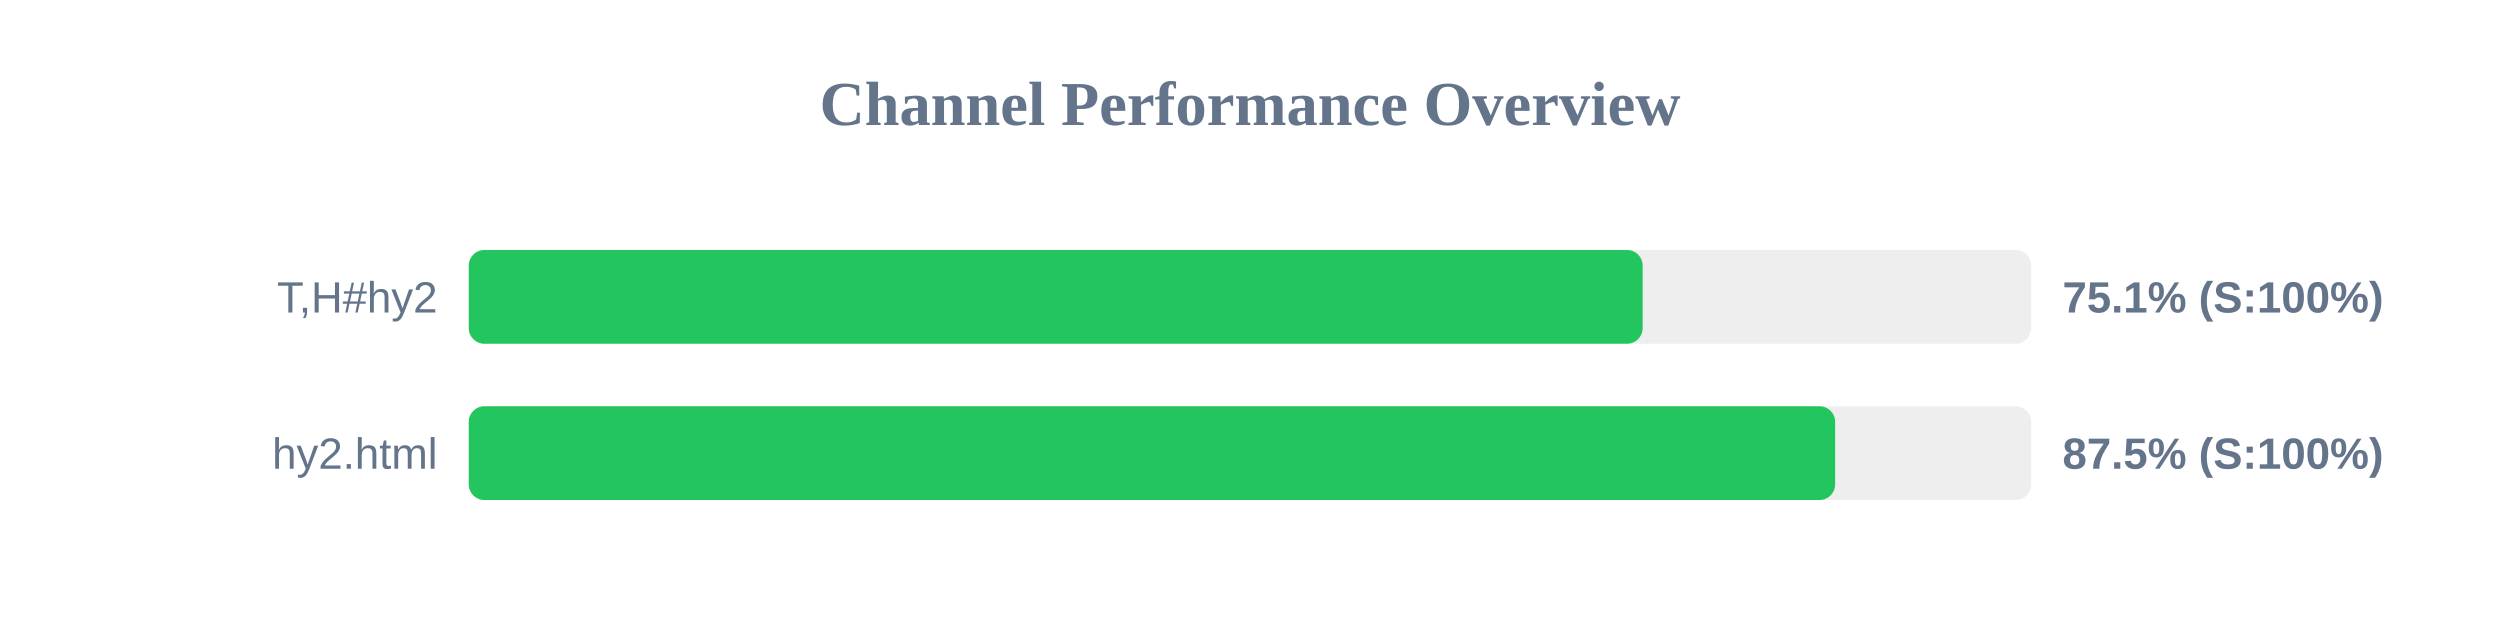
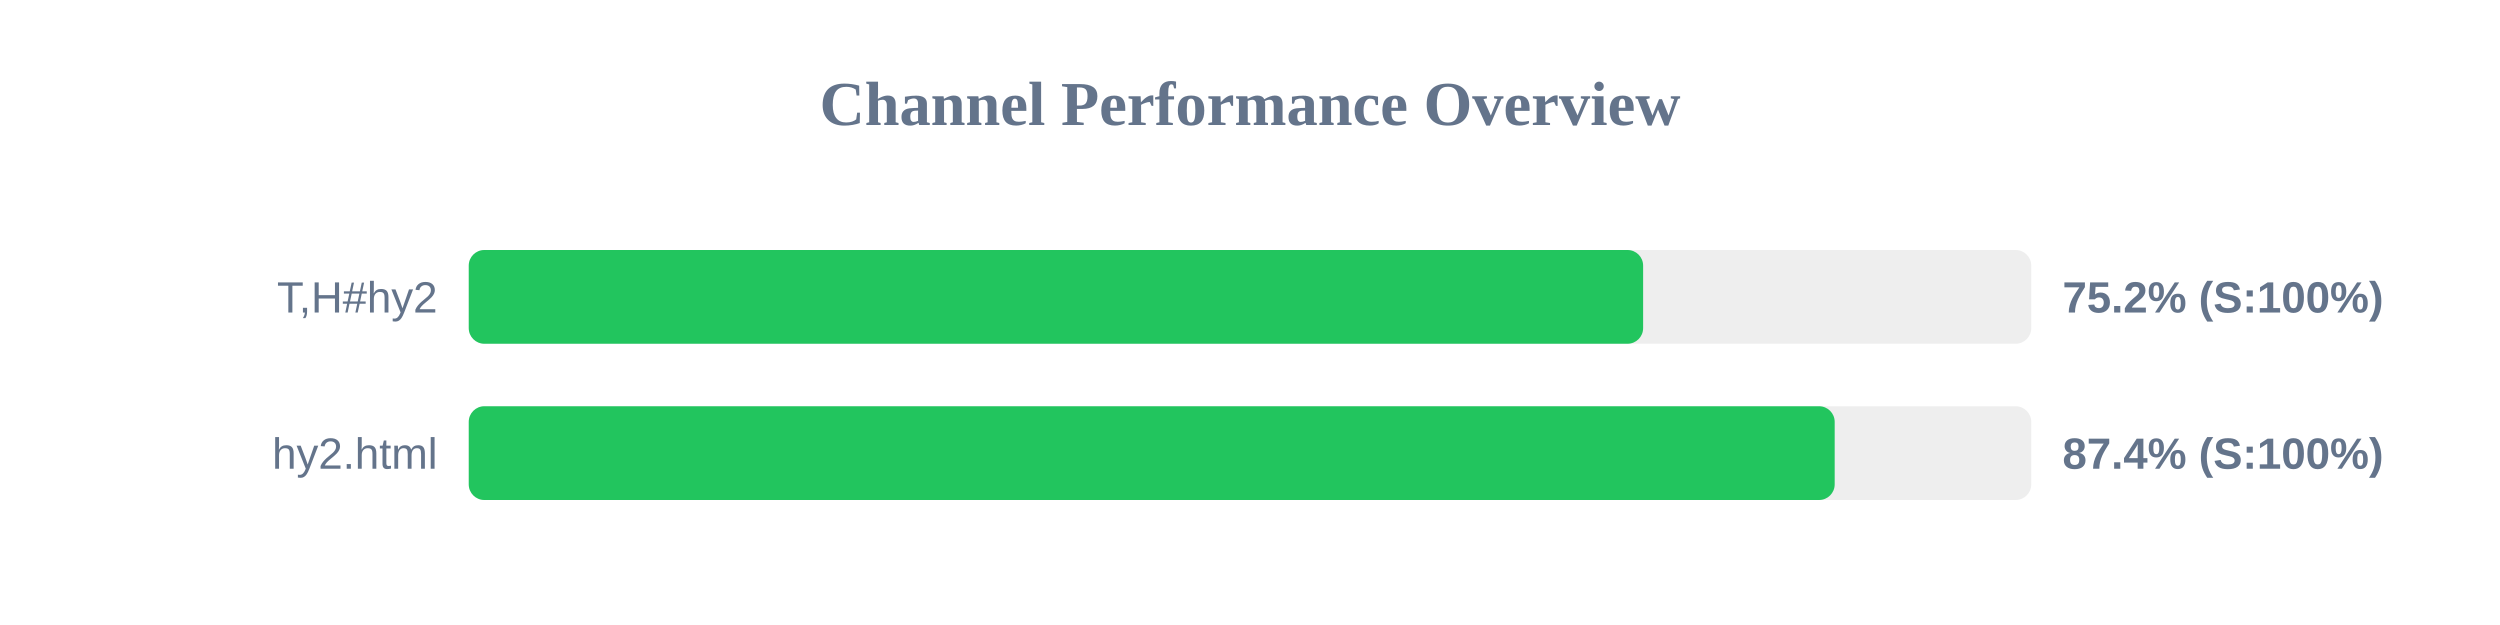
<svg xmlns="http://www.w3.org/2000/svg" width="800" height="200" version="1.1">
  <style>
        .row { font: 14px Arial; fill: #64748b; }
        .score { font: bold 14px Arial; fill: #64748b; }
    </style>
  <text x="400" y="40" text-anchor="middle" font-size="20px" font-weight="bold" fill="#64748b">Channel Performance Overview</text>
  <rect x="150" y="80" width="500" height="30" fill="#eee" rx="5" />
-   <rect x="150" y="80" width="375.65" height="30" fill="#22c55e" rx="5" />
+   <rect x="150" y="80" width="375.8" height="30" fill="#22c55e" rx="5" />
  <text x="140" y="100" text-anchor="end" class="row">T,H#hy2</text>
-   <text x="660" y="100" text-anchor="start" class="score">75.1% (S:100%)</text>
+   <text x="660" y="100" text-anchor="start" class="score">75.2% (S:100%)</text>
  <rect x="150" y="130" width="500" height="30" fill="#eee" rx="5" />
-   <rect x="150" y="130" width="437.25" height="30" fill="#22c55e" rx="5" />
+   <rect x="150" y="130" width="437.1" height="30" fill="#22c55e" rx="5" />
  <text x="140" y="150" text-anchor="end" class="row">hy2.html</text>
-   <text x="660" y="150" text-anchor="start" class="score">87.5% (S:100%)</text>
+   <text x="660" y="150" text-anchor="start" class="score">87.4% (S:100%)</text>
</svg>
